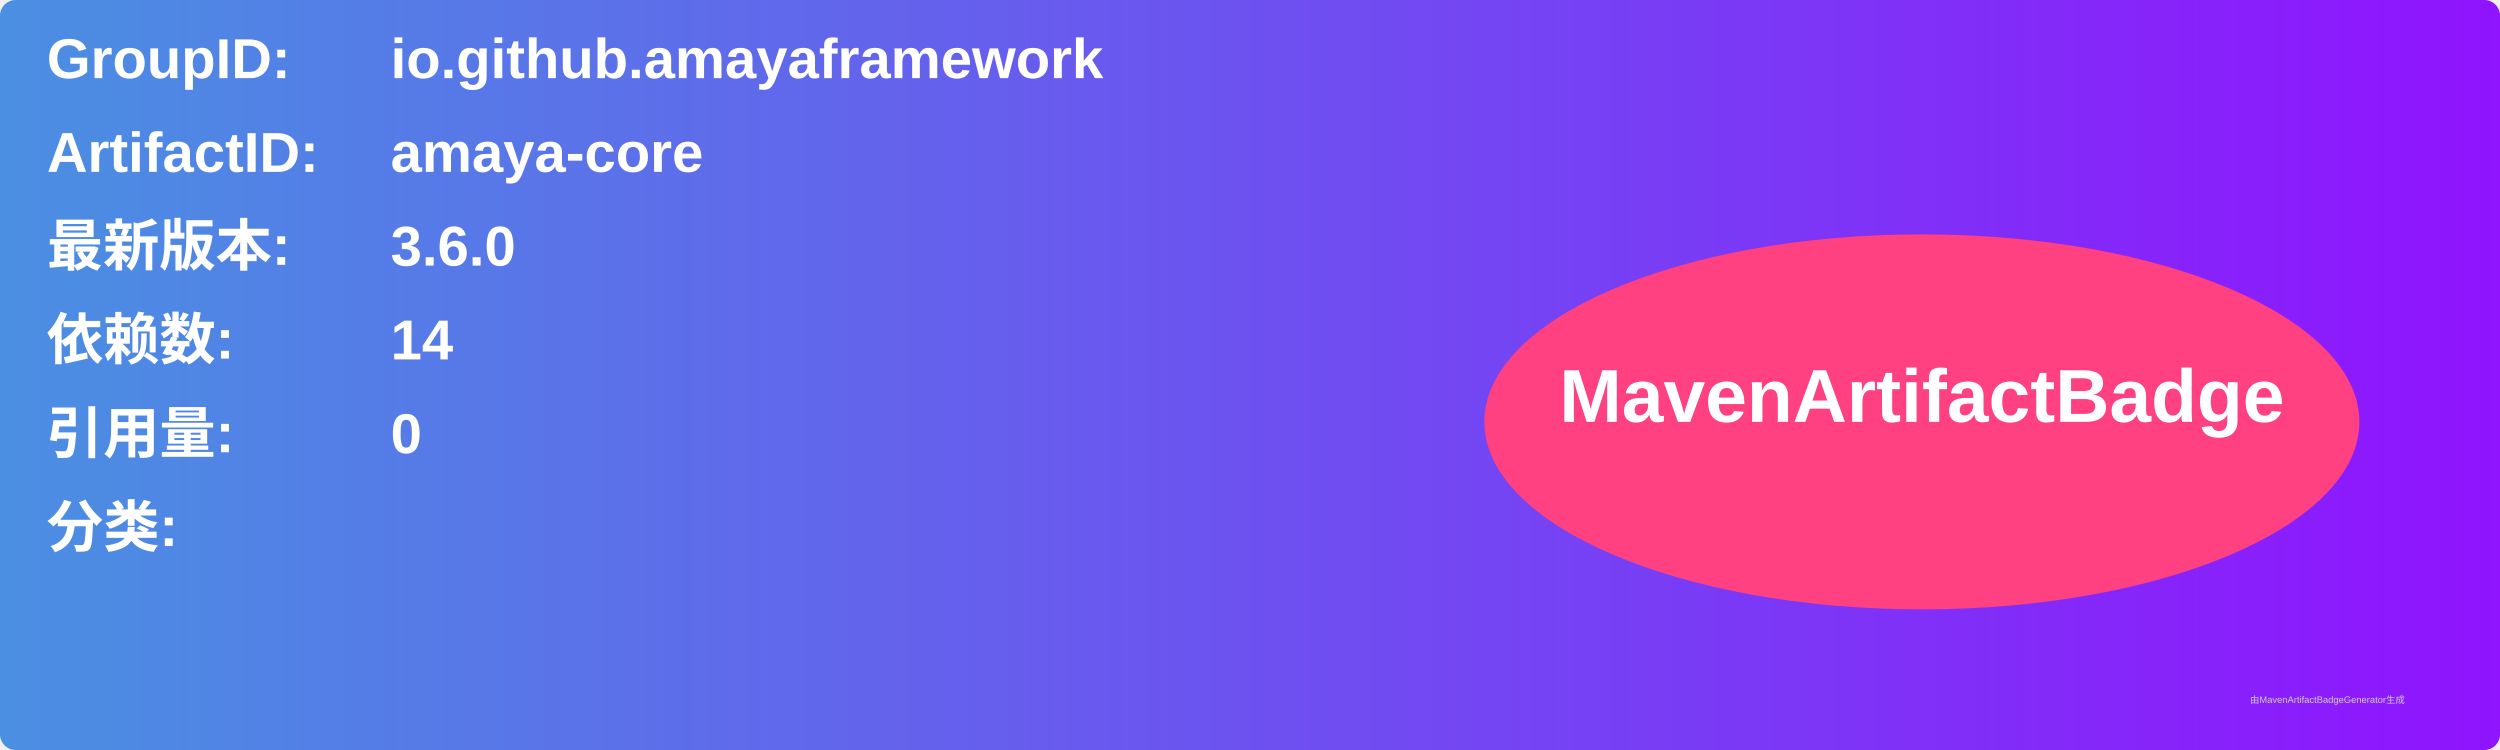
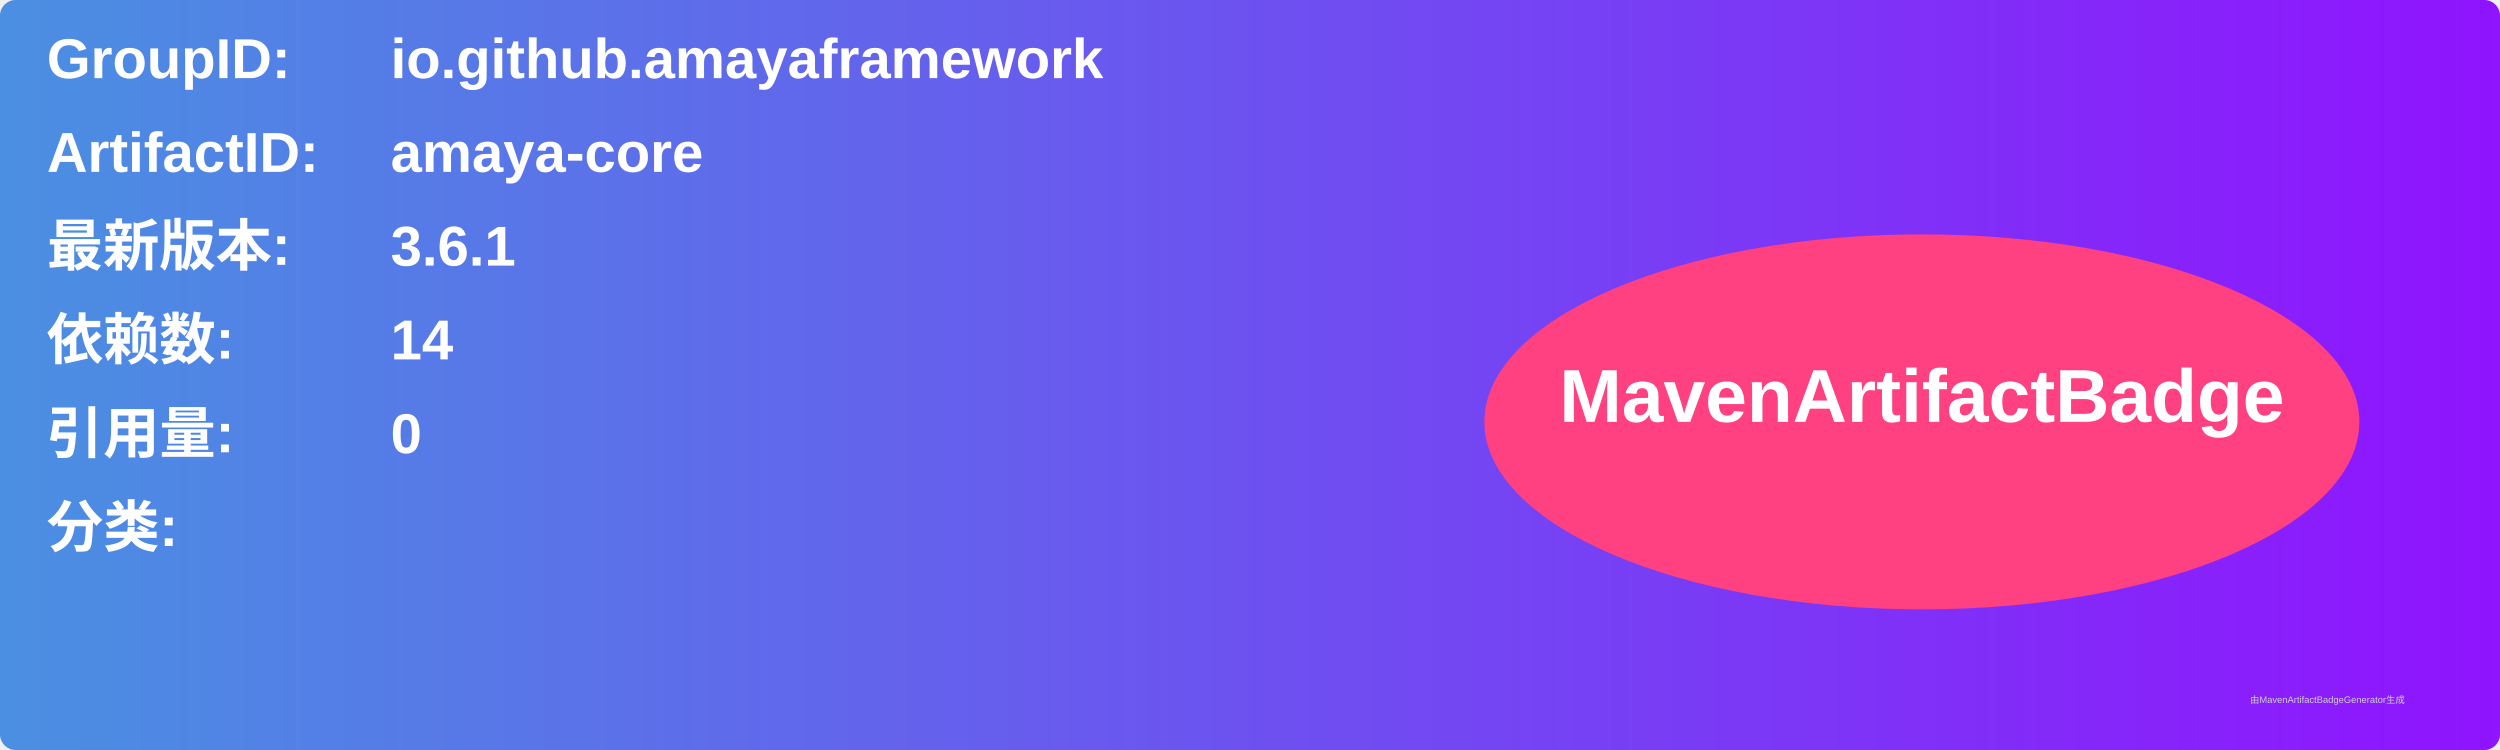
<svg xmlns="http://www.w3.org/2000/svg" width="800" height="240" viewBox="0 0 800 240">
  <linearGradient id="grad" x1="0%" y1="0%" x2="100%" y2="0%">
    <stop offset="0%" stop-color="#4a90e2" />
    <stop offset="100%" stop-color="#9013fe" />
  </linearGradient>
  <rect width="100%" height="100%" rx="5" ry="5" fill="url(#grad)" />
  <g transform="translate(15, 15)">
    <text x="0" y="10" font-family="Arial" font-size="18" fill="white" font-weight="bold" width="260">GroupID:</text>
    <text x="110" y="10" font-family="Arial" font-size="18" fill="white" font-weight="bold" width="460">io.github.amayaframework</text>
    <text x="0" y="40" font-family="Arial" font-size="18" fill="white" font-weight="bold" width="260">ArtifactID:</text>
    <text x="110" y="40" font-family="Arial" font-size="18" fill="white" font-weight="bold" width="460">amaya-core</text>
    <text x="0" y="70" font-family="Arial" font-size="18" fill="white" font-weight="bold">最新版本:</text>
    <text x="110" y="70" font-family="Arial" font-size="18" fill="white" font-weight="bold">
-       <tspan font-weight="bold">3.6.0</tspan>
+       <tspan font-weight="bold">3.6.1</tspan>
    </text>
    <text x="0" y="100" font-family="Arial" font-size="18" fill="white" font-weight="bold">依赖数: </text>
    <text x="110" y="100" font-family="Arial" font-size="18" fill="white">
      <tspan font-weight="bold">14</tspan>
    </text>
    <text x="0" y="130" font-family="Arial" font-size="18" fill="white" font-weight="bold">引用量: </text>
    <text x="110" y="130" font-family="Arial" font-size="18" fill="white">
      <tspan font-weight="bold">0</tspan>
    </text>
    <text x="0" y="160" font-family="Arial" font-size="18" fill="white" font-weight="bold">分类:</text>
    <text x="10" y="190" font-family="Arial" font-size="10" fill="white">
      <tspan font-weight="bold" />
    </text>
    <ellipse cx="600" cy="120" rx="140" ry="60" fill="#ff4081" />
    <text x="600" y="120" text-anchor="middle" font-family="Arial" font-size="24" fill="white" font-weight="bold">MavenArtifactBadge</text>
  </g>
  <text x="720" y="225" font-family="Arial" font-size="3" fill="#d0d0d0">由MavenArtifactBadgeGenerator生成</text>
</svg>
